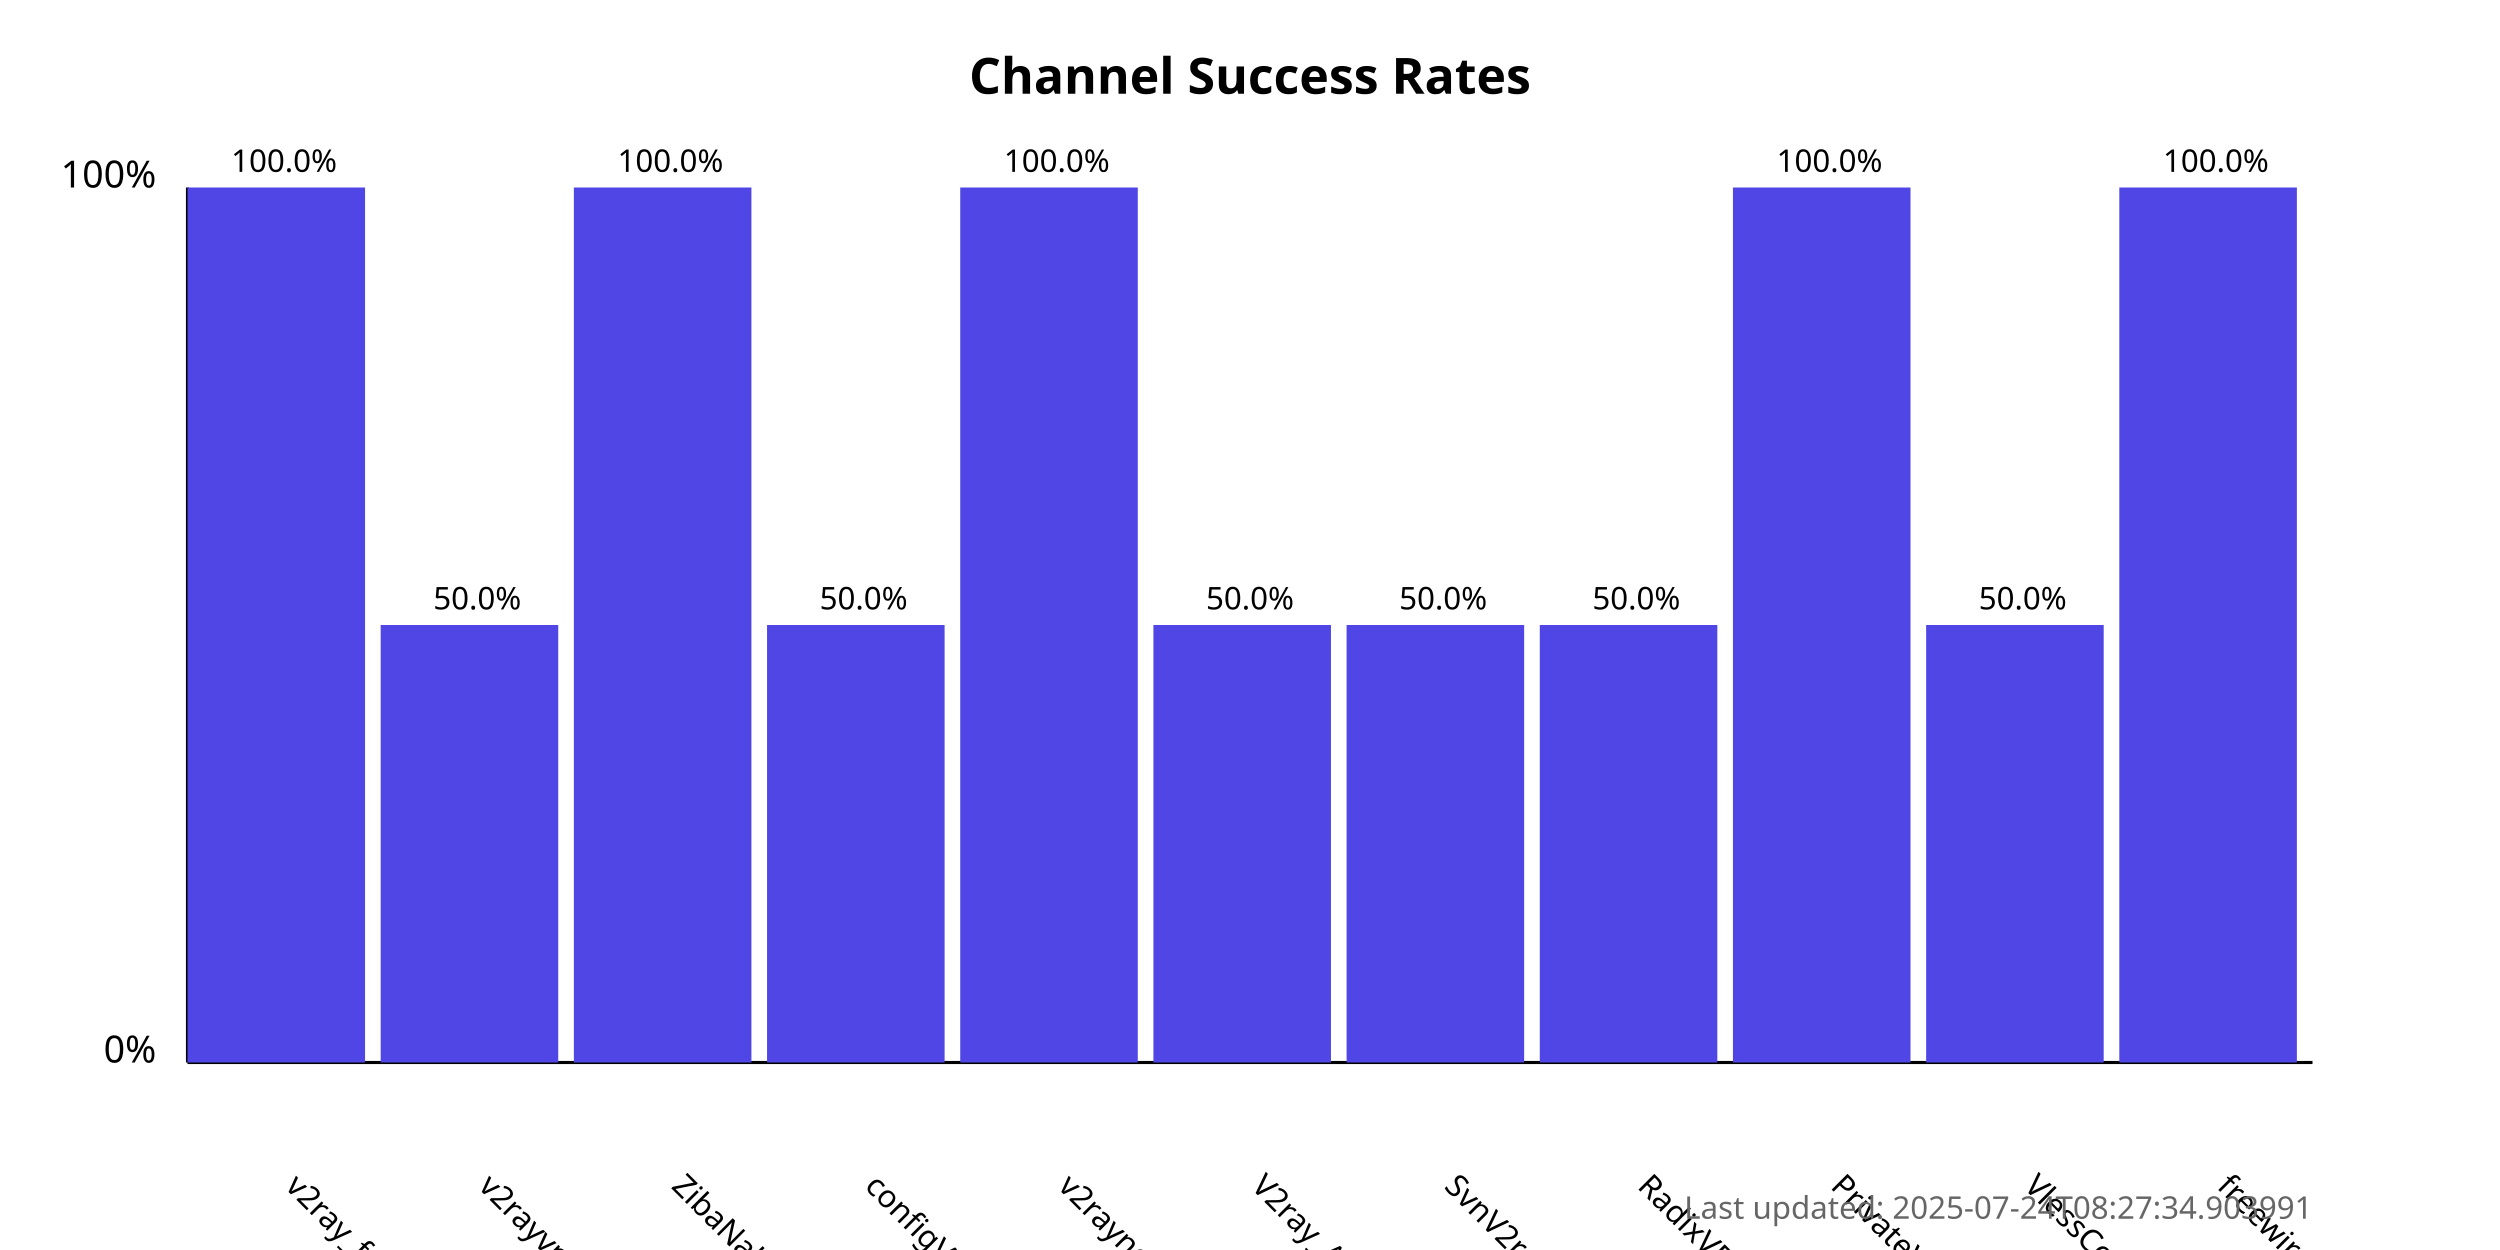
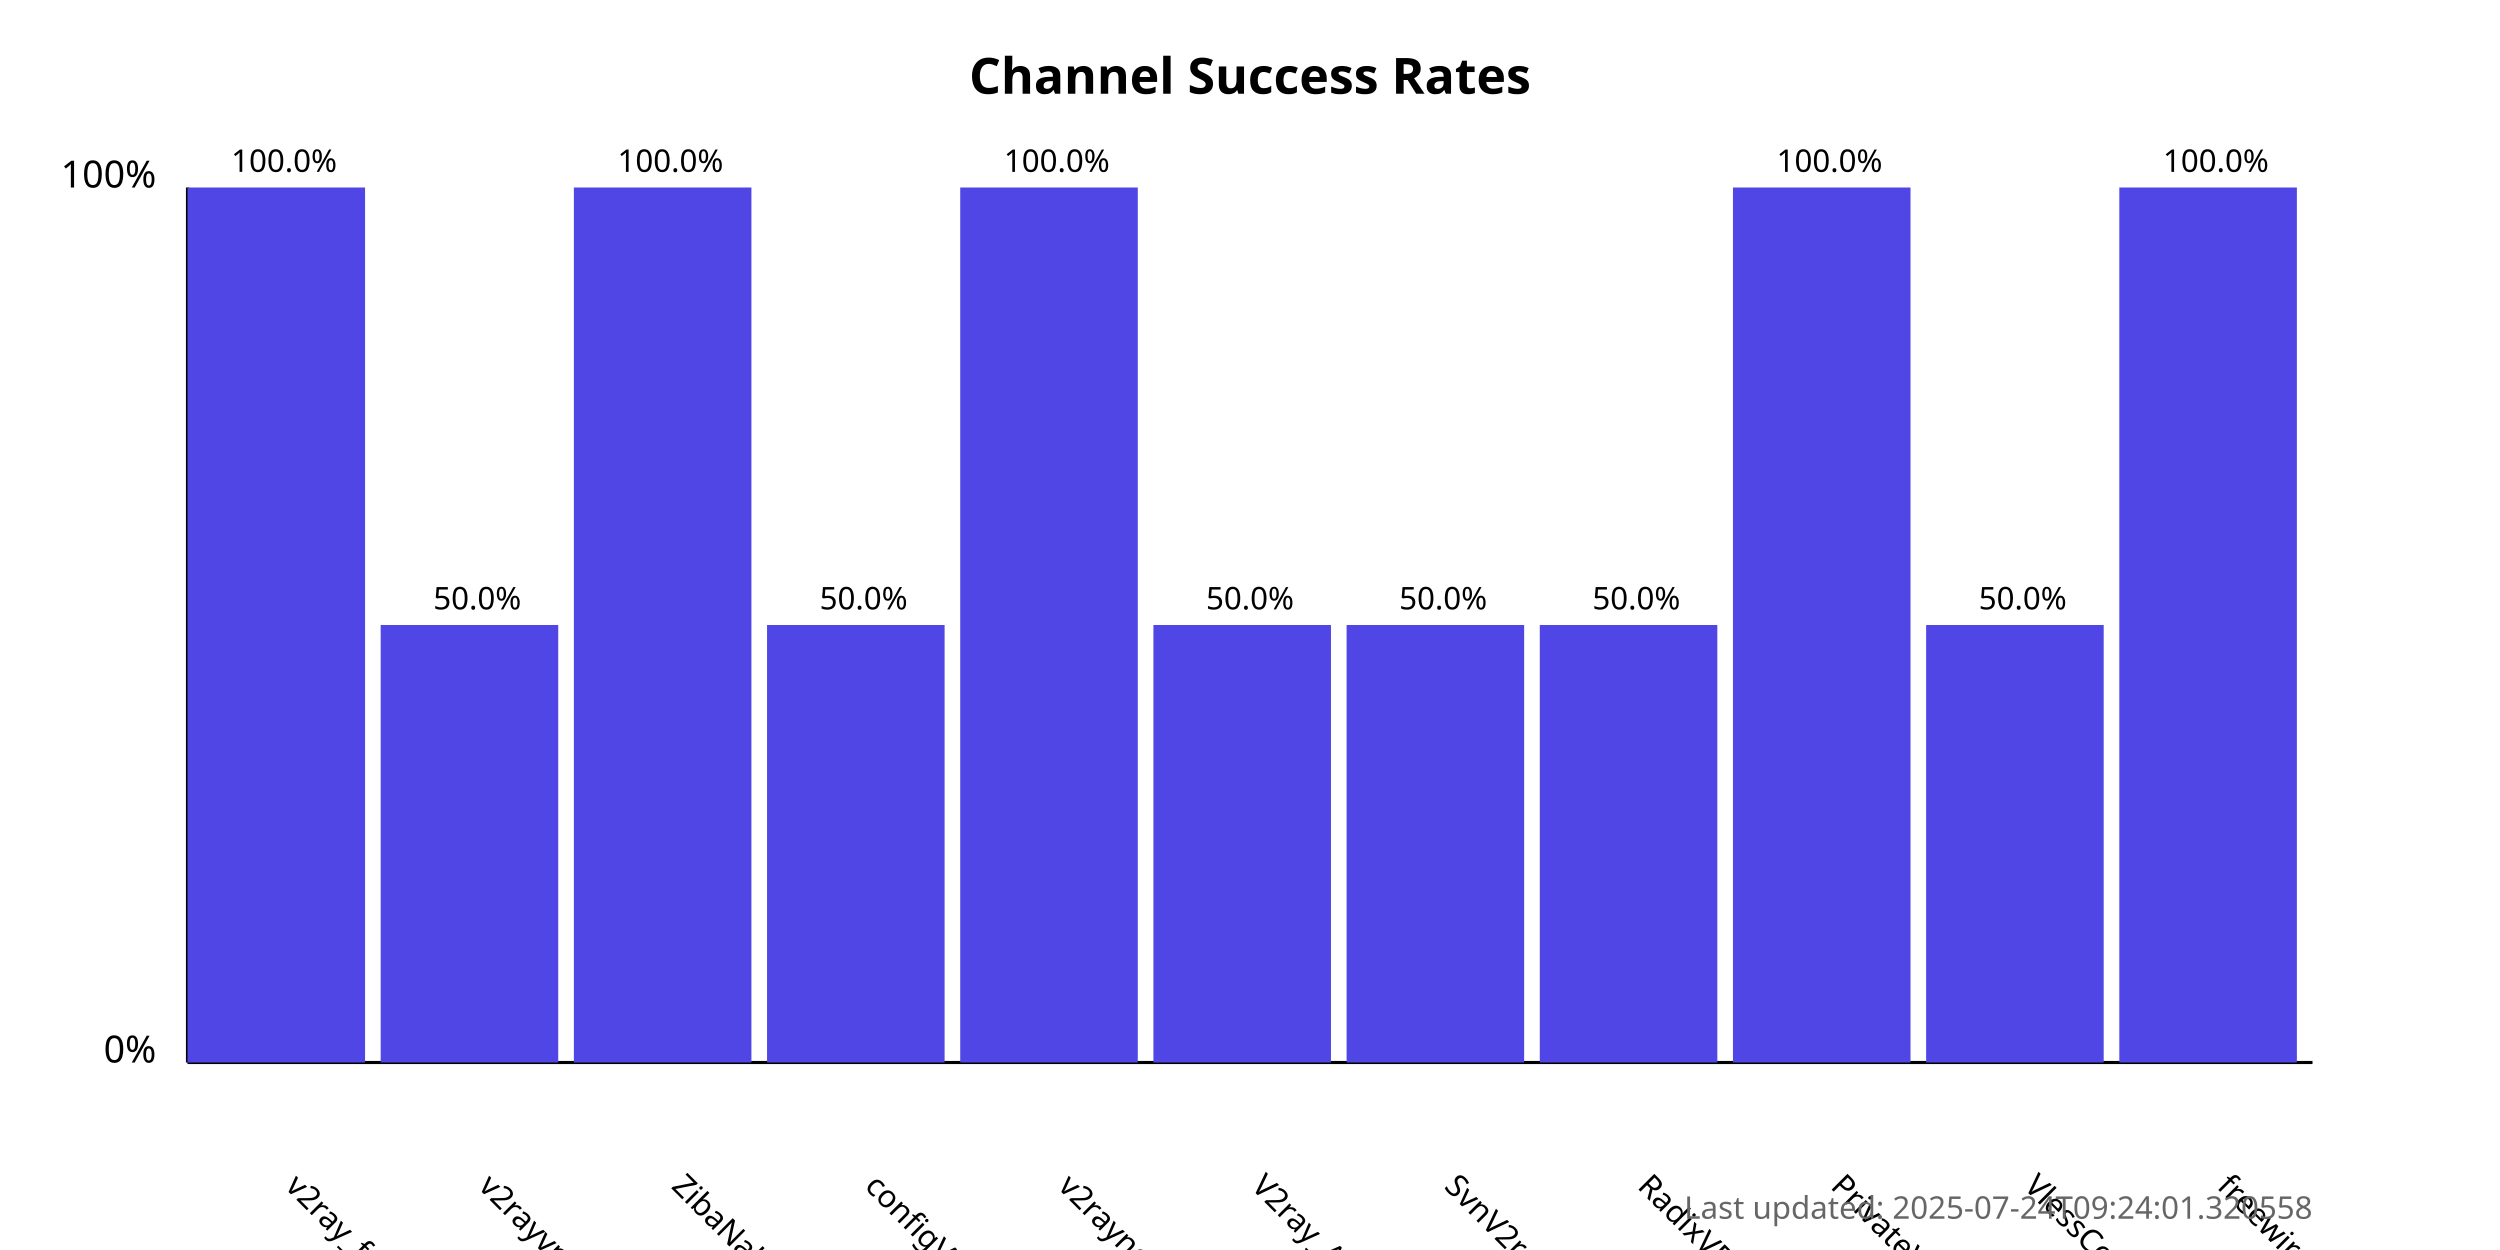
<svg xmlns="http://www.w3.org/2000/svg" width="800" height="400">
  <style>
            .chart-title { font: bold 16px sans-serif; }
            .axis-label { font: 12px sans-serif; }
            .tick-label { font: 10px sans-serif; }
            .bar { fill: #4f46e5; }
            .bar:hover { fill: #6366f1; }
            .timestamp { font: 10px sans-serif; fill: #666; }
        </style>
  <text x="400.0" y="30" text-anchor="middle" class="chart-title">
            Channel Success Rates
        </text>
  <line x1="60" y1="340" x2="60" y2="60" stroke="black" stroke-width="1" />
  <line x1="60" y1="340" x2="740" y2="340" stroke="black" stroke-width="1" />
  <text x="50" y="340" text-anchor="end" class="axis-label">0%</text>
  <text x="50" y="60" text-anchor="end" class="axis-label">100%</text>
  <g>
    <rect x="60" y="60.0" width="56.818" height="280.0" class="bar" />
    <text x="90.909" y="380" transform="rotate(45, 90.90909, 380)" text-anchor="start" class="tick-label">
                v2ray_free_conf
            </text>
    <text x="90.909" y="55.0" text-anchor="middle" class="tick-label">
                100.0%
            </text>
  </g>
  <g>
    <rect x="121.818" y="200.0" width="56.818" height="140.0" class="bar" />
    <text x="152.727" y="380" transform="rotate(45, 152.7273, 380)" text-anchor="start" class="tick-label">
                v2rayvpno
            </text>
    <text x="152.727" y="195.0" text-anchor="middle" class="tick-label">
                50.0%
            </text>
  </g>
  <g>
    <rect x="183.636" y="60.0" width="56.818" height="280.0" class="bar" />
    <text x="214.545" y="380" transform="rotate(45, 214.5455, 380)" text-anchor="start" class="tick-label">
                ZibaNabz
            </text>
    <text x="214.545" y="55.0" text-anchor="middle" class="tick-label">
                100.0%
            </text>
  </g>
  <g>
    <rect x="245.455" y="200.0" width="56.818" height="140.0" class="bar" />
    <text x="276.364" y="380" transform="rotate(45, 276.3636, 380)" text-anchor="start" class="tick-label">
                configV2rayForFree
            </text>
    <text x="276.364" y="195.0" text-anchor="middle" class="tick-label">
                50.0%
            </text>
  </g>
  <g>
    <rect x="307.273" y="60.0" width="56.818" height="280.0" class="bar" />
    <text x="338.182" y="380" transform="rotate(45, 338.1818, 380)" text-anchor="start" class="tick-label">
                v2rayngvpn
            </text>
    <text x="338.182" y="55.0" text-anchor="middle" class="tick-label">
                100.0%
            </text>
  </g>
  <g>
    <rect x="369.091" y="200.0" width="56.818" height="140.0" class="bar" />
    <text x="400.0" y="380" transform="rotate(45, 400.0, 380)" text-anchor="start" class="tick-label">
                V2ray_Alpha
            </text>
    <text x="400.0" y="195.0" text-anchor="middle" class="tick-label">
                50.0%
            </text>
  </g>
  <g>
    <rect x="430.909" y="200.0" width="56.818" height="140.0" class="bar" />
    <text x="461.818" y="380" transform="rotate(45, 461.8182, 380)" text-anchor="start" class="tick-label">
                SvnV2ray
            </text>
    <text x="461.818" y="195.0" text-anchor="middle" class="tick-label">
                50.0%
            </text>
  </g>
  <g>
    <rect x="492.727" y="200.0" width="56.818" height="140.0" class="bar" />
    <text x="523.636" y="380" transform="rotate(45, 523.6364, 380)" text-anchor="start" class="tick-label">
                RadixVPN
            </text>
    <text x="523.636" y="195.0" text-anchor="middle" class="tick-label">
                50.0%
            </text>
  </g>
  <g>
    <rect x="554.545" y="60.0" width="56.818" height="280.0" class="bar" />
    <text x="585.455" y="380" transform="rotate(45, 585.4545, 380)" text-anchor="start" class="tick-label">
                PrivateVPNs
            </text>
    <text x="585.455" y="55.0" text-anchor="middle" class="tick-label">
                100.0%
            </text>
  </g>
  <g>
    <rect x="616.364" y="200.0" width="56.818" height="140.0" class="bar" />
    <text x="647.273" y="380" transform="rotate(45, 647.2727, 380)" text-anchor="start" class="tick-label">
                VlessConfig
            </text>
    <text x="647.273" y="195.0" text-anchor="middle" class="tick-label">
                50.0%
            </text>
  </g>
  <g>
    <rect x="678.182" y="60.0" width="56.818" height="280.0" class="bar" />
    <text x="709.091" y="380" transform="rotate(45, 709.0909, 380)" text-anchor="start" class="tick-label">
                freewireguard
            </text>
    <text x="709.091" y="55.0" text-anchor="middle" class="tick-label">
                100.0%
            </text>
  </g>
  <text x="740" y="390" text-anchor="end" class="timestamp">
-             Last updated: 2025-07-24T08:27:34.903991
+             Last updated: 2025-07-24T09:24:01.320558
        </text>
</svg>
